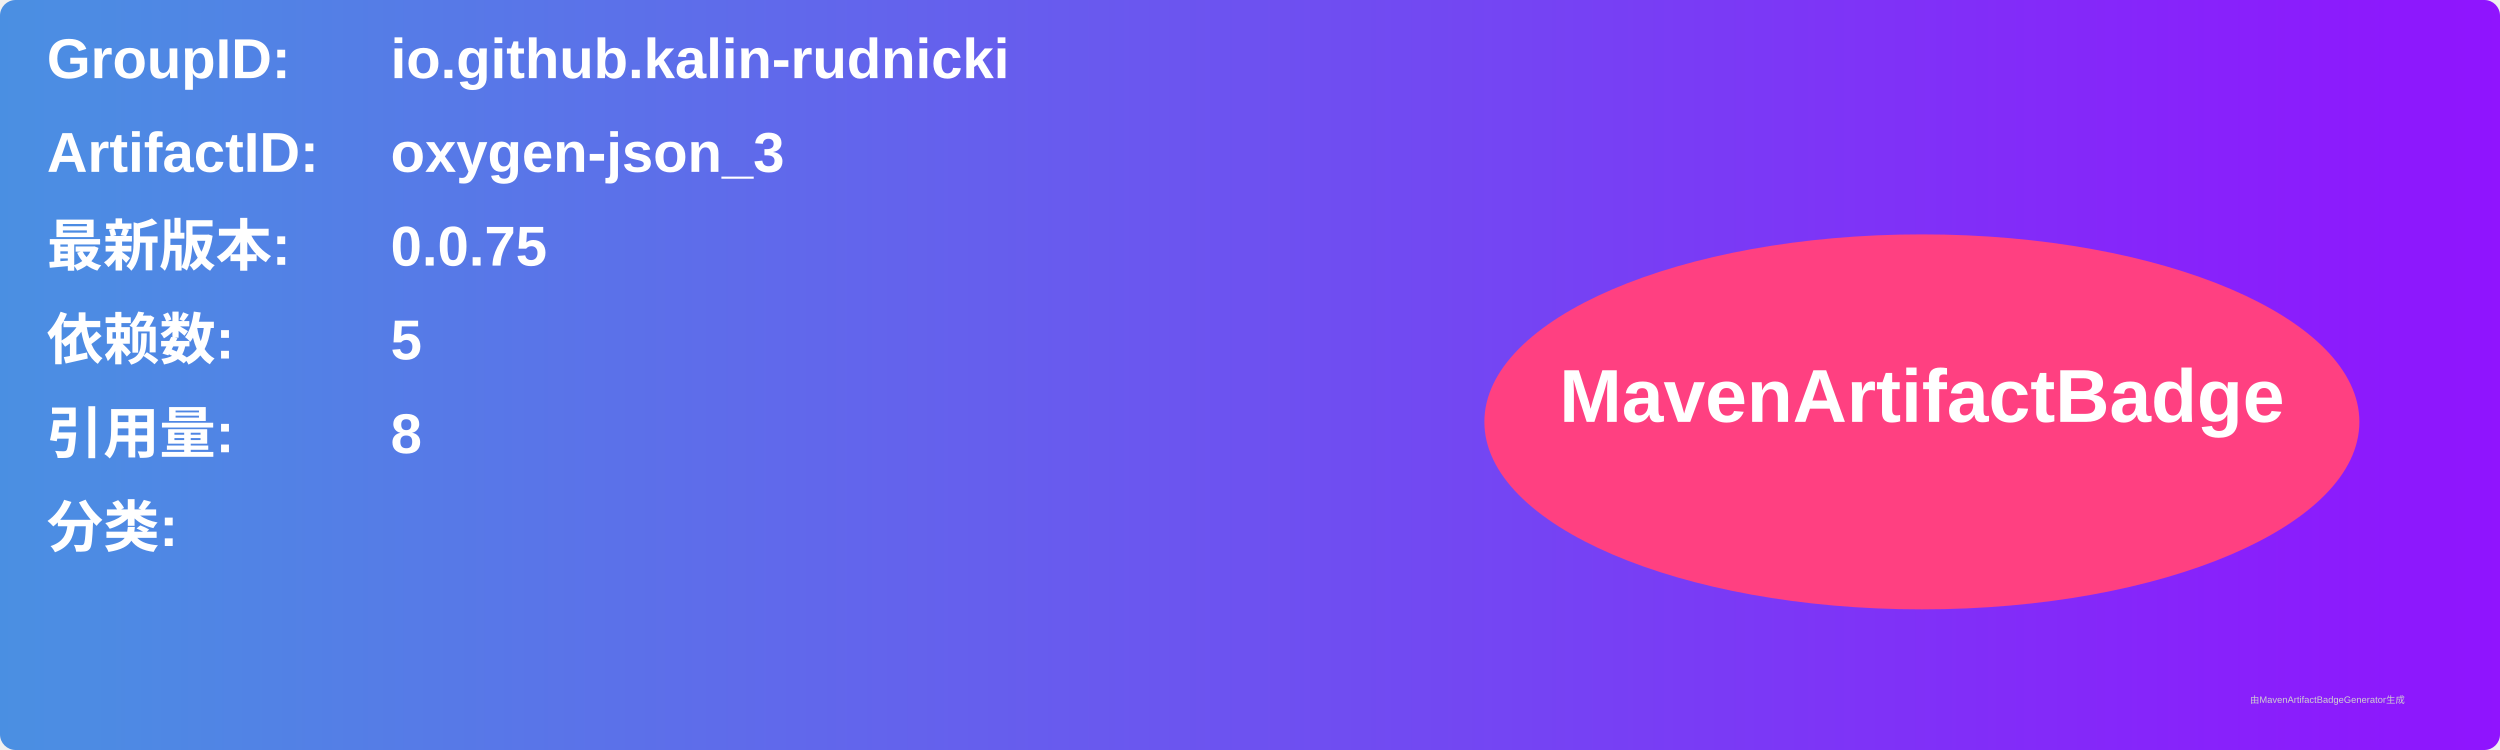
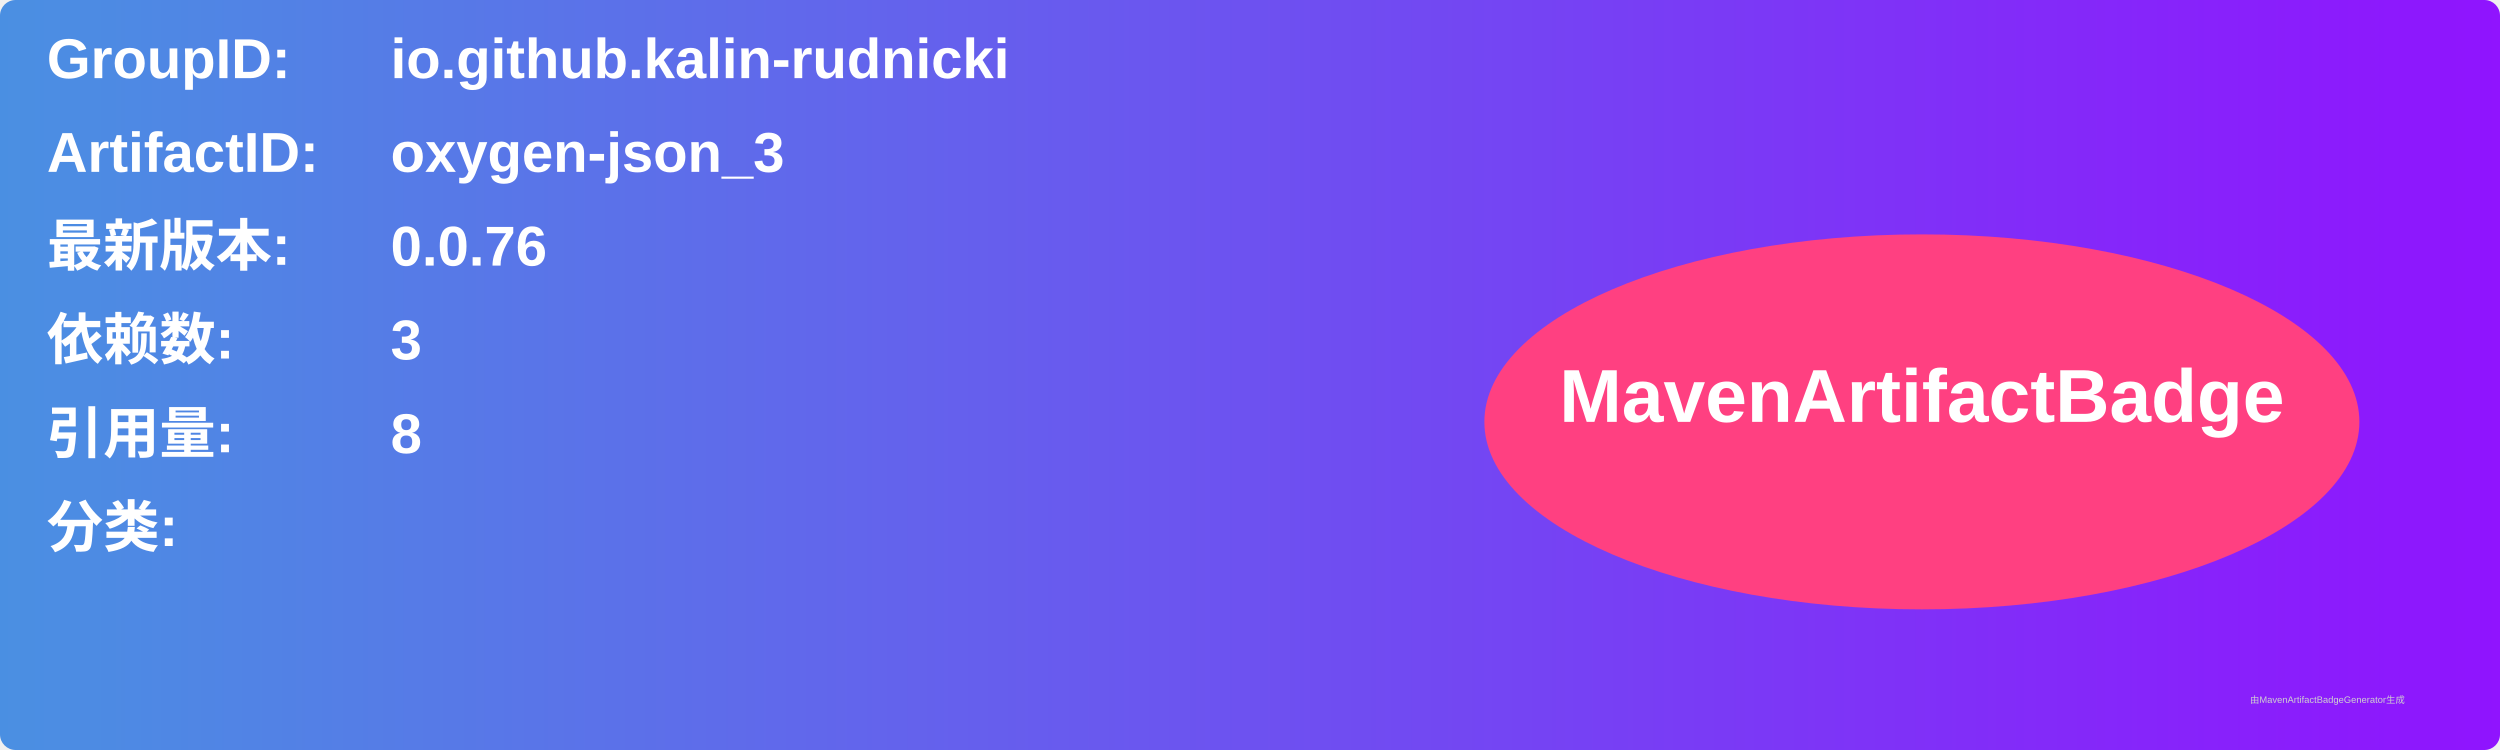
<svg xmlns="http://www.w3.org/2000/svg" width="800" height="240" viewBox="0 0 800 240">
  <linearGradient id="grad" x1="0%" y1="0%" x2="100%" y2="0%">
    <stop offset="0%" stop-color="#4a90e2" />
    <stop offset="100%" stop-color="#9013fe" />
  </linearGradient>
  <rect width="100%" height="100%" rx="5" ry="5" fill="url(#grad)" />
  <g transform="translate(15, 15)">
    <text x="0" y="10" font-family="Arial" font-size="18" fill="white" font-weight="bold" width="260">GroupID:</text>
    <text x="110" y="10" font-family="Arial" font-size="18" fill="white" font-weight="bold" width="460">io.github.kalin-rudnicki</text>
    <text x="0" y="40" font-family="Arial" font-size="18" fill="white" font-weight="bold" width="260">ArtifactID:</text>
    <text x="110" y="40" font-family="Arial" font-size="18" fill="white" font-weight="bold" width="460">oxygen-json_3</text>
    <text x="0" y="70" font-family="Arial" font-size="18" fill="white" font-weight="bold">最新版本:</text>
    <text x="110" y="70" font-family="Arial" font-size="18" fill="white" font-weight="bold">
-       <tspan font-weight="bold">0.0.75</tspan>
+       <tspan font-weight="bold">0.0.76</tspan>
    </text>
    <text x="0" y="100" font-family="Arial" font-size="18" fill="white" font-weight="bold">依赖数: </text>
    <text x="110" y="100" font-family="Arial" font-size="18" fill="white">
-       <tspan font-weight="bold">5</tspan>
+       <tspan font-weight="bold">3</tspan>
    </text>
    <text x="0" y="130" font-family="Arial" font-size="18" fill="white" font-weight="bold">引用量: </text>
    <text x="110" y="130" font-family="Arial" font-size="18" fill="white">
      <tspan font-weight="bold">8</tspan>
    </text>
    <text x="0" y="160" font-family="Arial" font-size="18" fill="white" font-weight="bold">分类:</text>
    <text x="10" y="190" font-family="Arial" font-size="10" fill="white">
      <tspan font-weight="bold" />
    </text>
    <ellipse cx="600" cy="120" rx="140" ry="60" fill="#ff4081" />
    <text x="600" y="120" text-anchor="middle" font-family="Arial" font-size="24" fill="white" font-weight="bold">MavenArtifactBadge</text>
  </g>
  <text x="720" y="225" font-family="Arial" font-size="3" fill="#d0d0d0">由MavenArtifactBadgeGenerator生成</text>
</svg>
